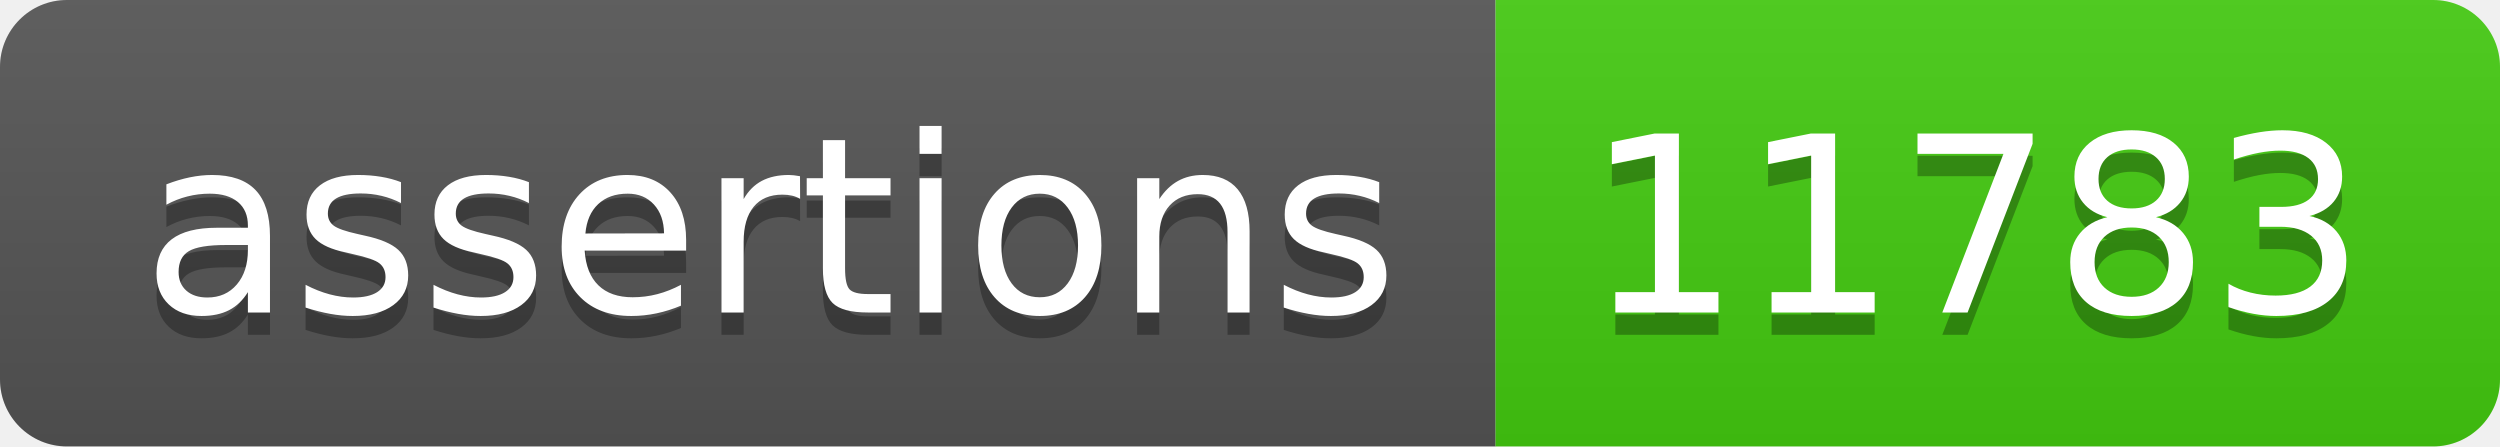
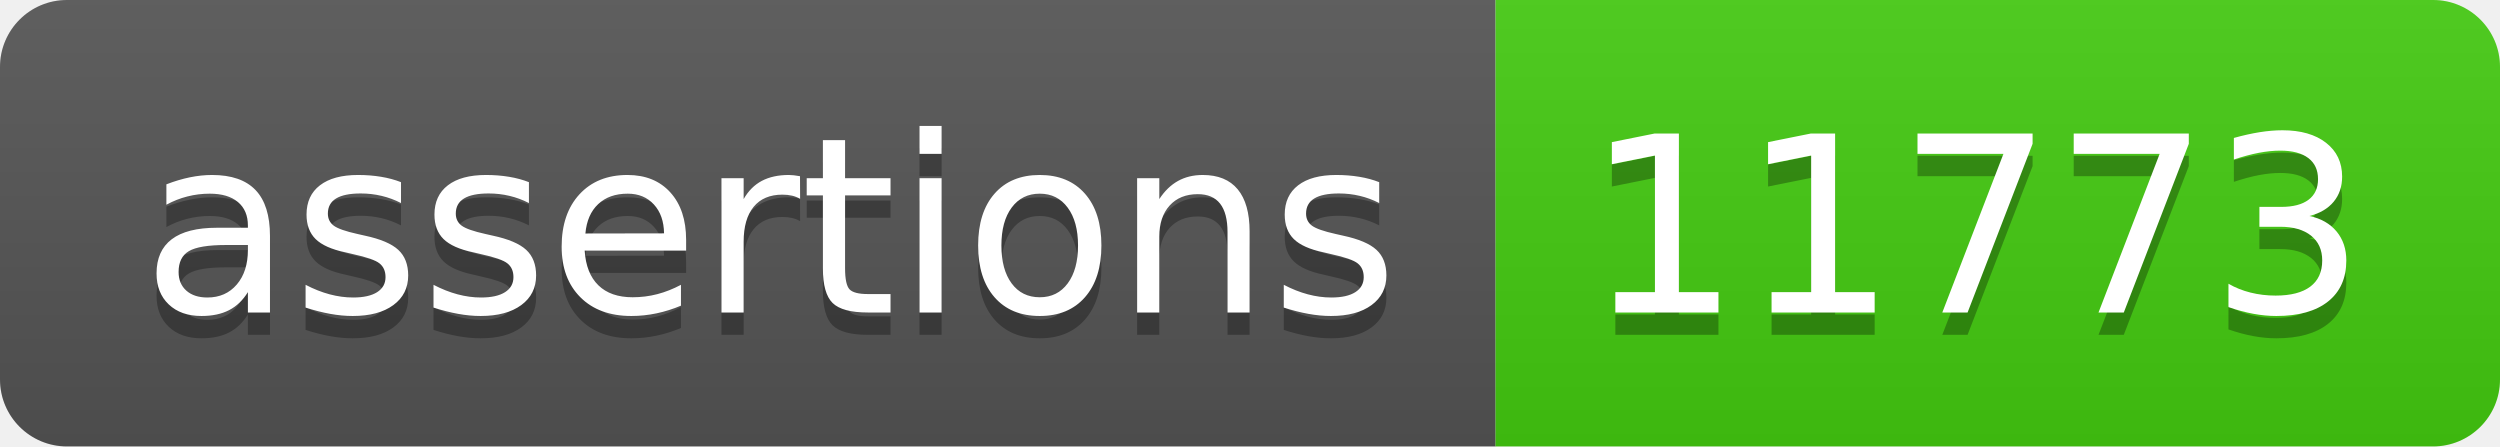
- <svg xmlns="http://www.w3.org/2000/svg" width="112" height="20" role="img" aria-label="assertions: 11783">
+ <svg xmlns="http://www.w3.org/2000/svg" width="112" height="20" role="img" aria-label="assertions: 11773">
  <linearGradient id="s" x2="0" y2="100%">
    <stop offset="0" stop-color="#bbb" stop-opacity=".1" />
    <stop offset="1" stop-opacity=".1" />
  </linearGradient>
  <clipPath id="r">
    <rect width="112" height="20" rx="3" fill="#fff" />
  </clipPath>
  <g clip-path="url(#r)">
    <rect width="67" height="20" fill="#555" />
    <rect x="67" width="45" height="20" fill="#4c1" />
    <rect width="112" height="20" fill="url(#s)" />
  </g>
  <g fill="#fff" text-anchor="middle" font-family="Verdana,Geneva,DejaVu Sans,sans-serif" text-rendering="geometricPrecision" font-size="110">
    <text aria-hidden="true" x="345" y="150" fill="#010101" fill-opacity=".3" transform="scale(.1)" textLength="570">assertions</text>
    <text x="345" y="140" transform="scale(.1)" fill="#fff" textLength="570">assertions</text>
-     <text aria-hidden="true" x="885" y="150" fill="#010101" fill-opacity=".3" transform="scale(.1)" textLength="350">11783</text>
-     <text x="885" y="140" transform="scale(.1)" fill="#fff" textLength="350">11783</text>
+     <text aria-hidden="true" x="885" y="150" fill="#010101" fill-opacity=".3" transform="scale(.1)" textLength="350">11773</text>
+     <text x="885" y="140" transform="scale(.1)" fill="#fff" textLength="350">11773</text>
  </g>
</svg>
